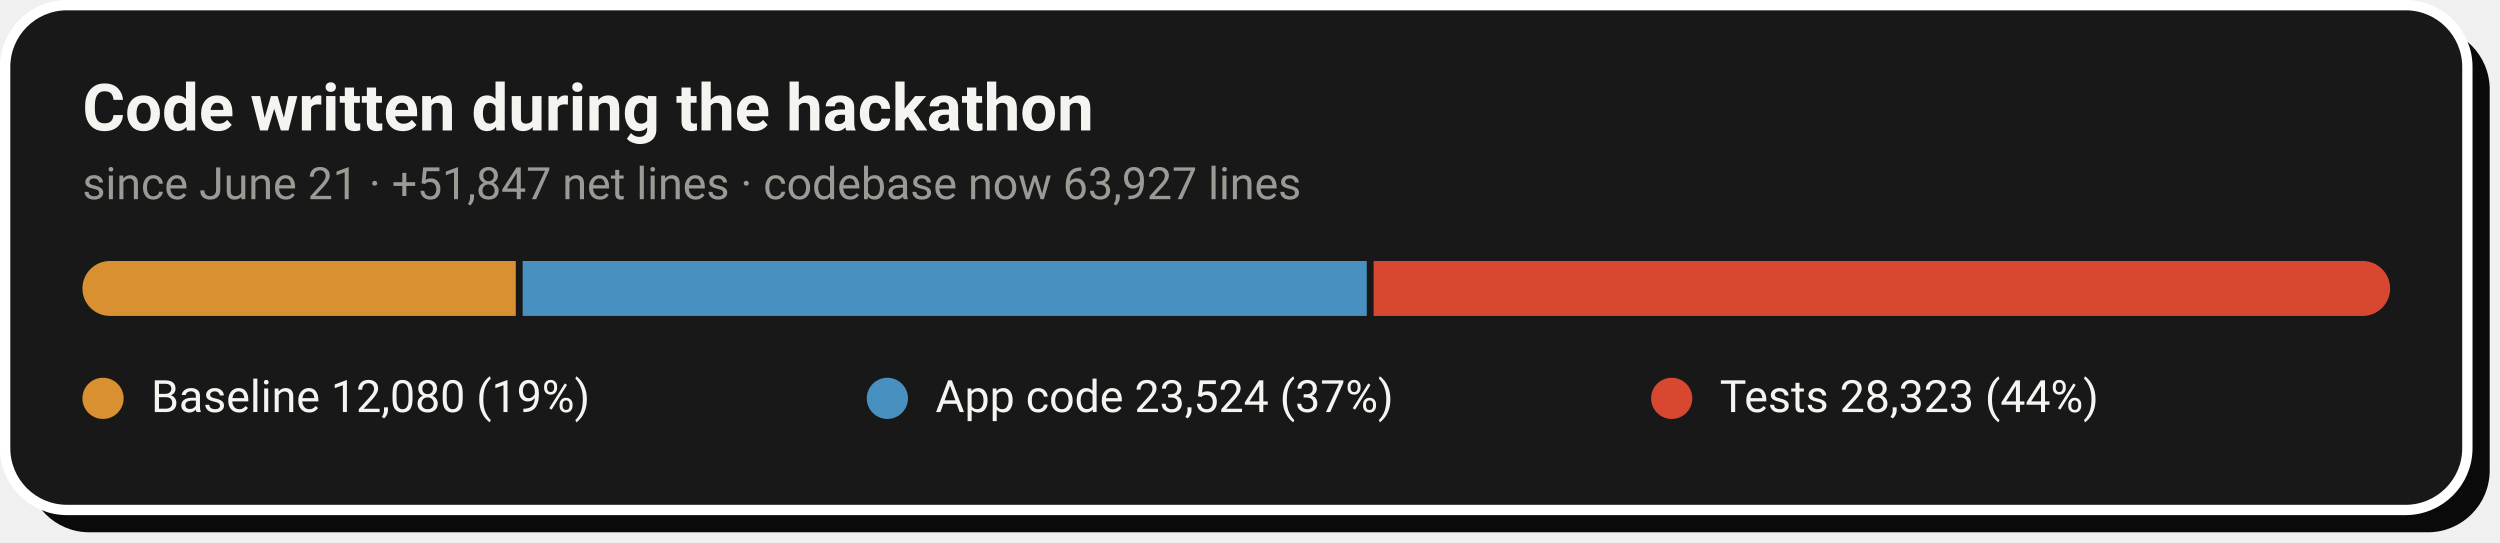
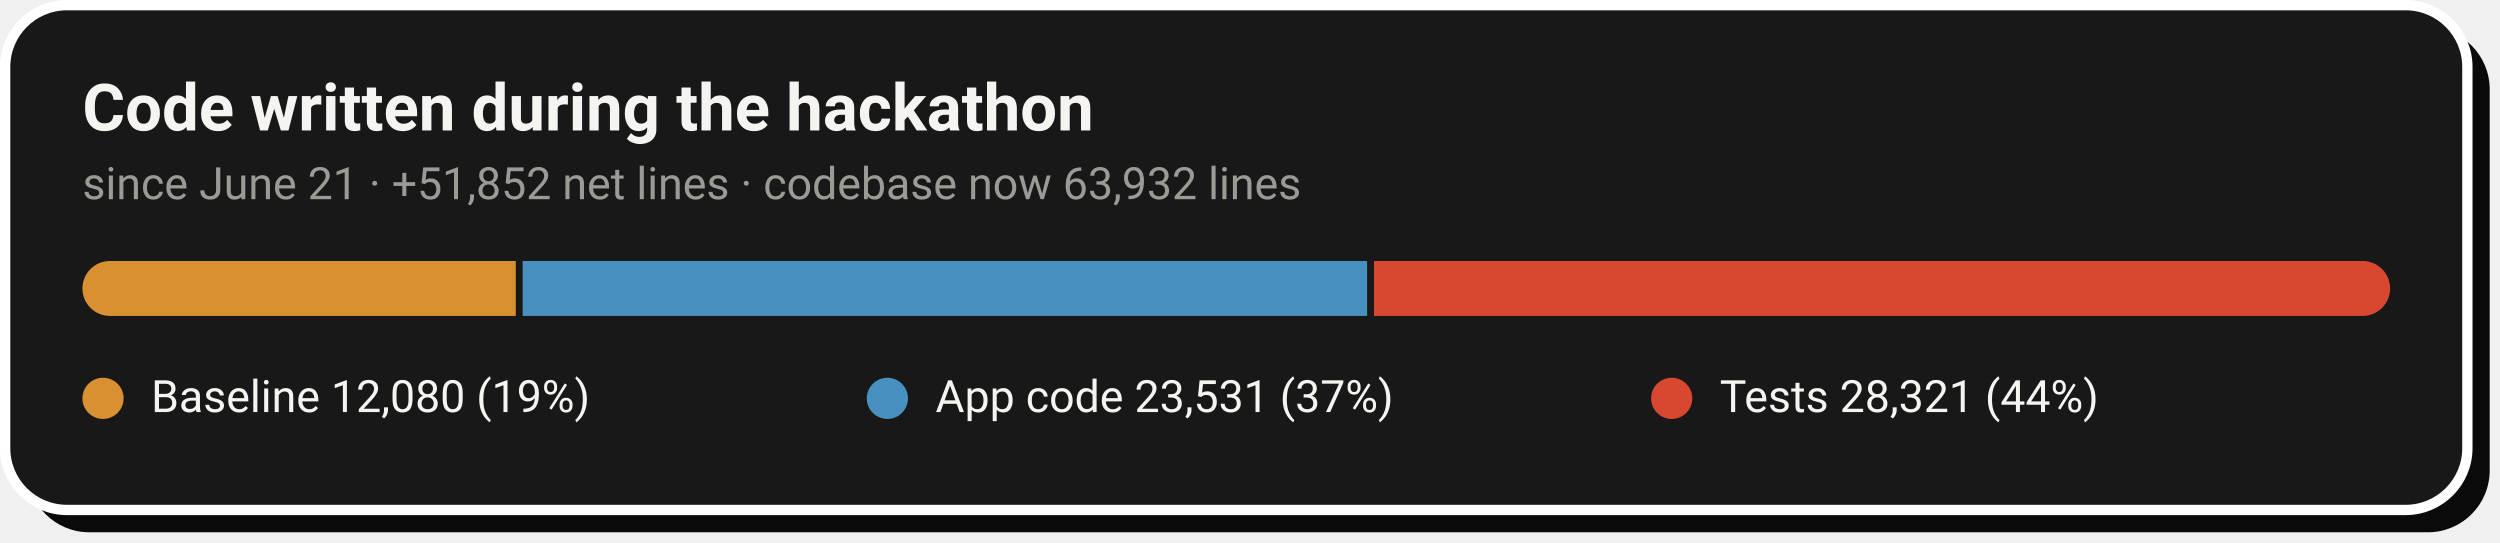
- <svg xmlns="http://www.w3.org/2000/svg" width="728" height="158" viewBox="0 0 728 158" role="img" aria-label="Code growth: 12,080 baseline lines, 23,524 application lines and 28,323 test lines added during the hackathon">
+ <svg xmlns="http://www.w3.org/2000/svg" width="728" height="158" viewBox="0 0 728 158" role="img" aria-label="Code growth: 12,080 baseline lines, 23,531 application lines and 28,321 test lines added during the hackathon">
  <rect x="8" y="8" width="717" height="147" rx="18" fill="#0A0A0A" />
  <rect x="1.5" y="1.5" width="717" height="147" rx="18" fill="#181818" stroke="#FFFFFF" stroke-width="3" />
  <text x="24" y="38" font-family="-apple-system,'Segoe UI',Roboto,Helvetica,Arial,sans-serif" font-size="19" font-weight="700" fill="#F5F4F1">Code written during the hackathon</text>
-   <text x="24" y="58" font-family="-apple-system,'Segoe UI',Roboto,Helvetica,Arial,sans-serif" font-size="13" fill="#9C9A94">since June 21 · +51,847 net lines · codebase now 63,927 lines</text>
+   <text x="24" y="58" font-family="-apple-system,'Segoe UI',Roboto,Helvetica,Arial,sans-serif" font-size="13" fill="#9C9A94">since June 21 · +51,852 net lines · codebase now 63,932 lines</text>
  <clipPath id="pill">
    <rect x="24" y="76" width="672" height="16" rx="8.0" />
  </clipPath>
  <g clip-path="url(#pill)">
    <rect x="24.0" y="76" width="126.2" height="16" fill="#D89030" />
-     <rect x="152.2" y="76" width="245.8" height="16" fill="#4890C0" />
-     <rect x="400.0" y="76" width="296.0" height="16" fill="#D84830" />
+     <rect x="152.2" y="76" width="245.9" height="16" fill="#4890C0" />
+     <rect x="400.1" y="76" width="295.9" height="16" fill="#D84830" />
  </g>
  <circle cx="30.0" cy="116" r="6" fill="#D89030" />
  <text x="44.0" y="120" font-family="-apple-system,'Segoe UI',Roboto,Helvetica,Arial,sans-serif" font-size="13" fill="#F5F4F1">Baseline  12,080 (19%)</text>
  <circle cx="258.4" cy="116" r="6" fill="#4890C0" />
-   <text x="272.4" y="120" font-family="-apple-system,'Segoe UI',Roboto,Helvetica,Arial,sans-serif" font-size="13" fill="#F5F4F1">App code  23,524 (37%)</text>
+   <text x="272.4" y="120" font-family="-apple-system,'Segoe UI',Roboto,Helvetica,Arial,sans-serif" font-size="13" fill="#F5F4F1">App code  23,531 (37%)</text>
  <circle cx="486.8" cy="116" r="6" fill="#D84830" />
-   <text x="500.8" y="120" font-family="-apple-system,'Segoe UI',Roboto,Helvetica,Arial,sans-serif" font-size="13" fill="#F5F4F1">Tests  28,323 (44%)</text>
+   <text x="500.8" y="120" font-family="-apple-system,'Segoe UI',Roboto,Helvetica,Arial,sans-serif" font-size="13" fill="#F5F4F1">Tests  28,321 (44%)</text>
</svg>
